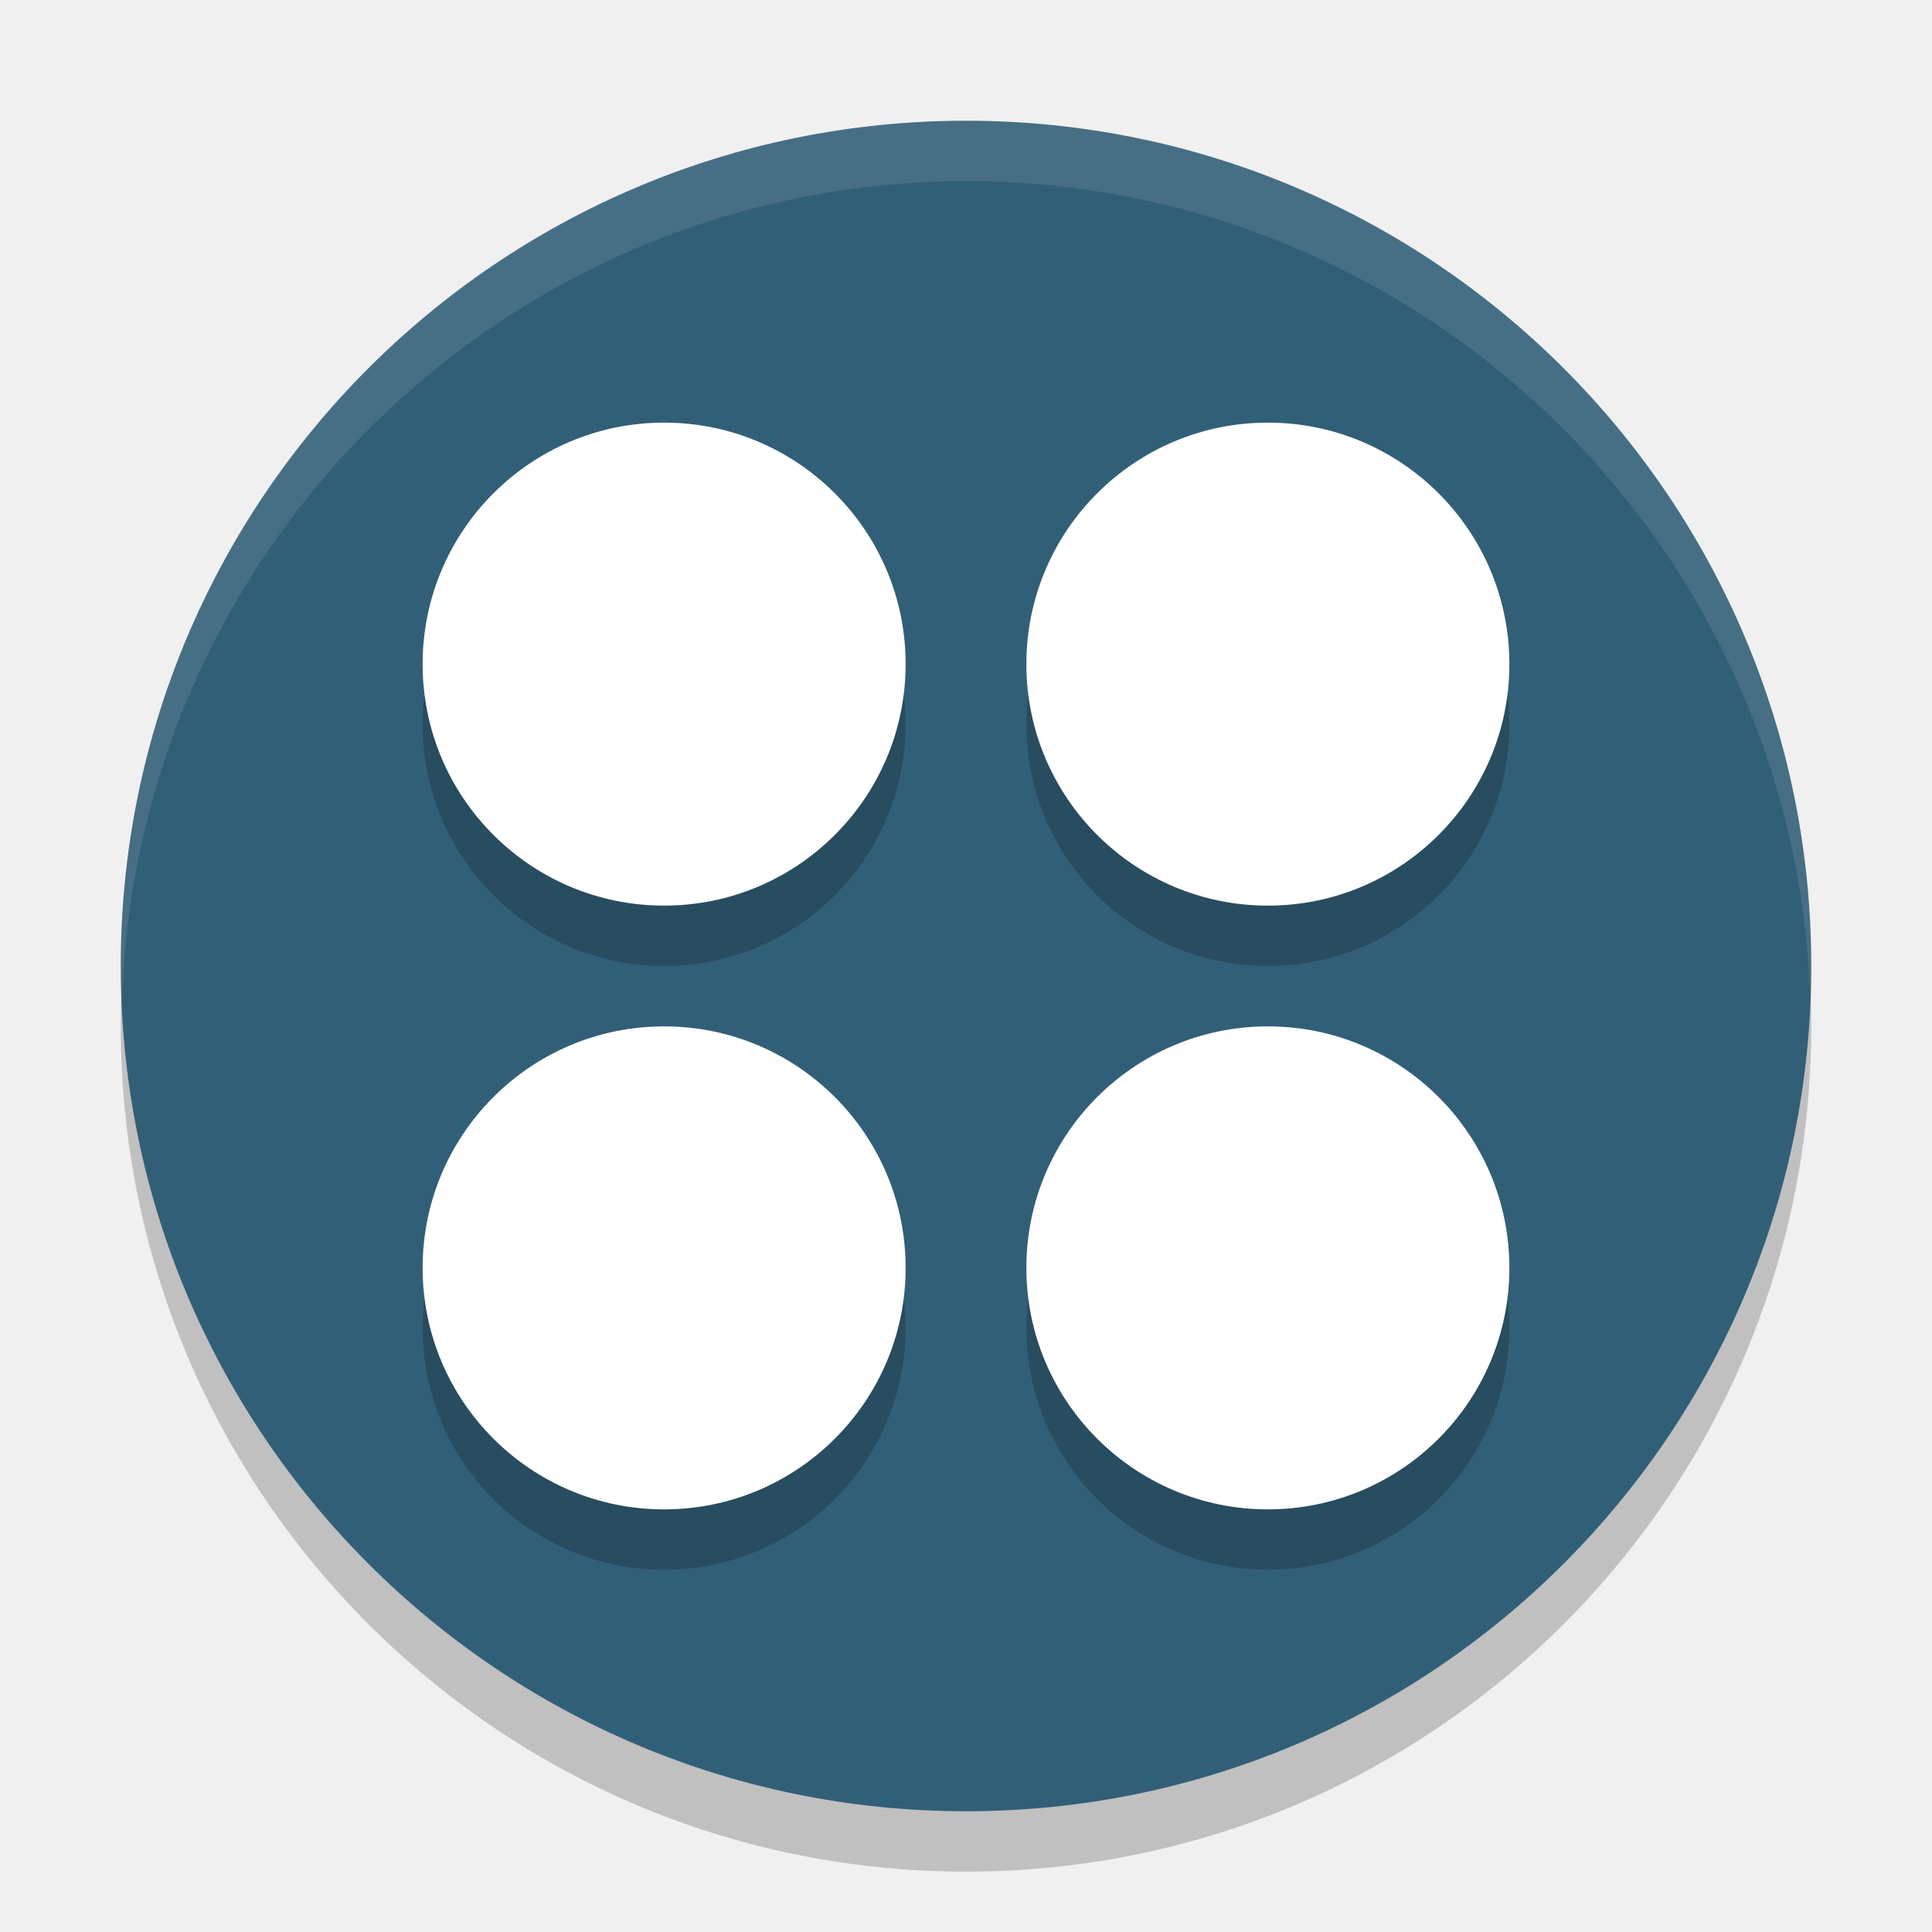
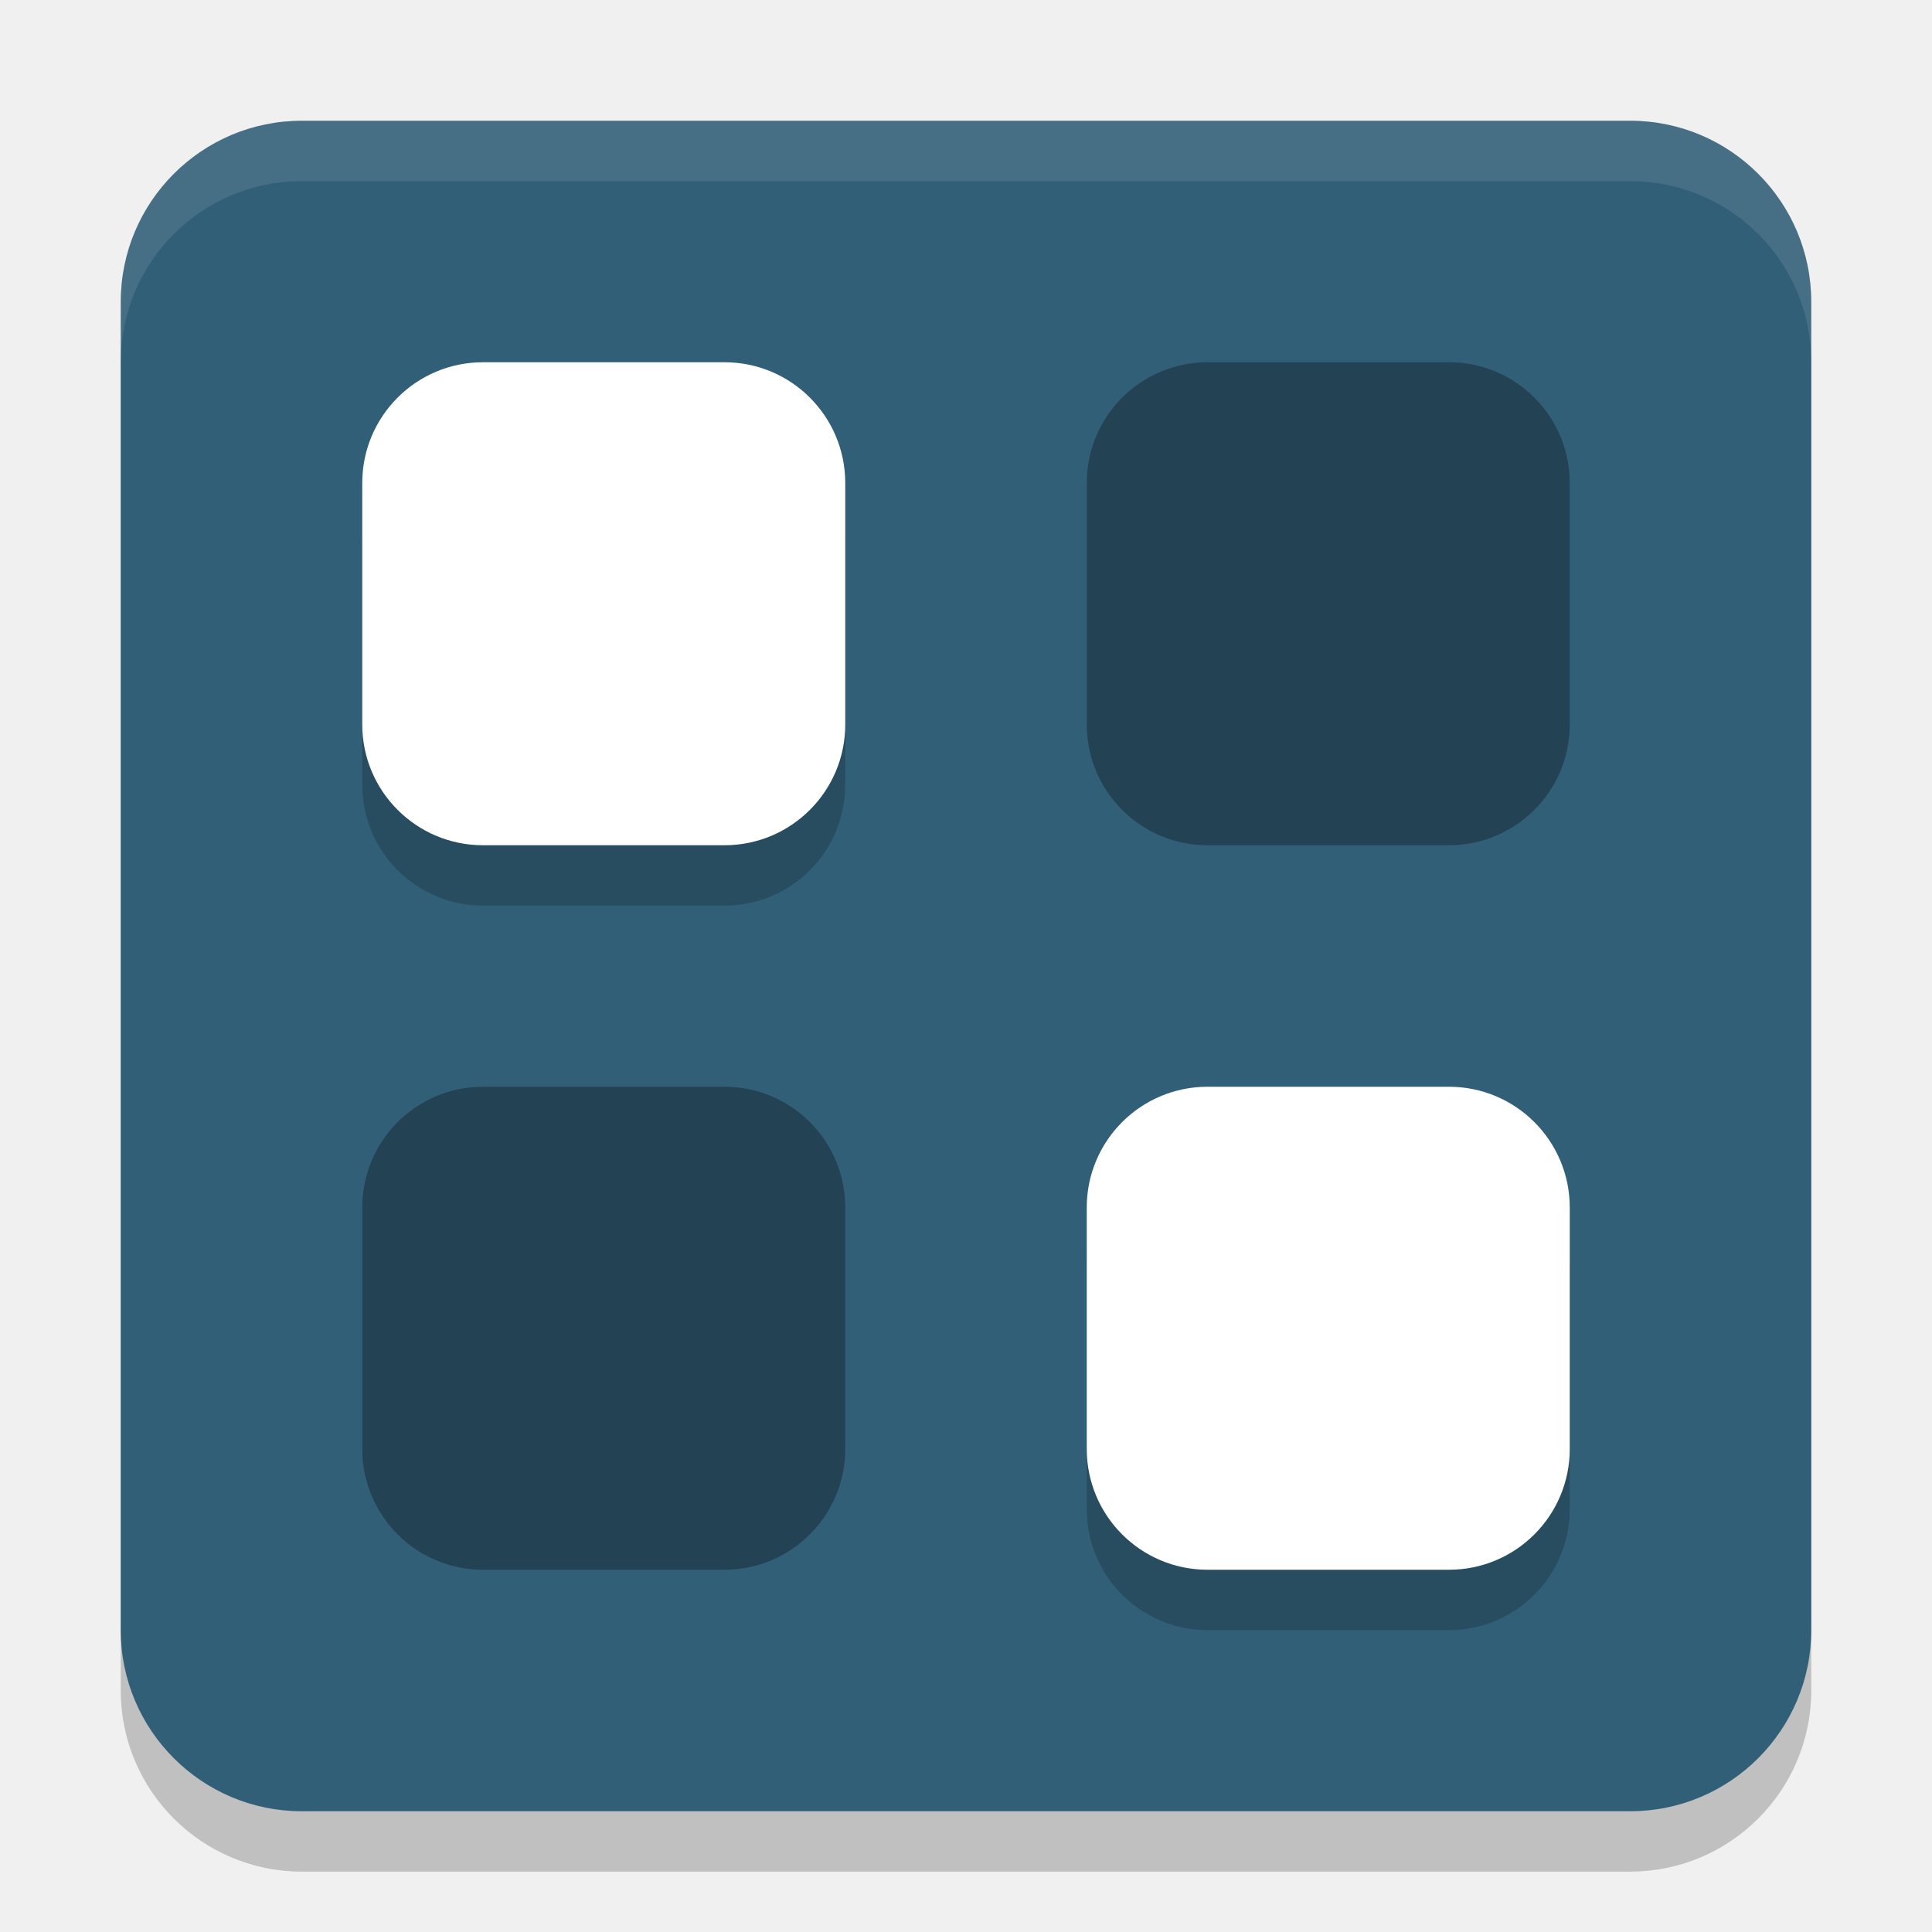
- <svg xmlns="http://www.w3.org/2000/svg" width="32" height="32" version="1.1">
+ <svg xmlns="http://www.w3.org/2000/svg" id="svg17" width="32" height="32" version="1.1">
  <g id="applications-other">
-     <rect width="32" height="32" x="0" y="0" style="opacity:0.001" />
-     <g>
-       <circle style="opacity:0.2" cx="16" cy="17" r="14" />
-       <circle cx="16" cy="16" r="14" style="fill:#325f78" />
-       <path d="m 11,8 a 4,4 0 0 0 -4,4 4,4 0 0 0 4,4 4,4 0 0 0 4,-4 4,4 0 0 0 -4,-4 z m 10,0 a 4,4 0 0 0 -4,4 4,4 0 0 0 4,4 4,4 0 0 0 4,-4 4,4 0 0 0 -4,-4 z M 11,18 a 4,4 0 0 0 -4,4 4,4 0 0 0 4,4 4,4 0 0 0 4,-4 4,4 0 0 0 -4,-4 z m 10,0 a 4,4 0 0 0 -4,4 4,4 0 0 0 4,4 4,4 0 0 0 4,-4 4,4 0 0 0 -4,-4 z" style="opacity:0.2;fill-rule:evenodd" />
-       <path style="fill:#ffffff" d="M 11 7 A 4 4 0 0 0 7 11 A 4 4 0 0 0 11 15 A 4 4 0 0 0 15 11 A 4 4 0 0 0 11 7 z M 21 7 A 4 4 0 0 0 17 11 A 4 4 0 0 0 21 15 A 4 4 0 0 0 25 11 A 4 4 0 0 0 21 7 z M 11 17 A 4 4 0 0 0 7 21 A 4 4 0 0 0 11 25 A 4 4 0 0 0 15 21 A 4 4 0 0 0 11 17 z M 21 17 A 4 4 0 0 0 17 21 A 4 4 0 0 0 21 25 A 4 4 0 0 0 25 21 A 4 4 0 0 0 21 17 z" />
-       <path style="fill:#ffffff;opacity:0.1" d="M 16 2 A 14 14 0 0 0 2 16 A 14 14 0 0 0 2.021 16.586 A 14 14 0 0 1 16 3 A 14 14 0 0 1 29.979 16.414 A 14 14 0 0 0 30 16 A 14 14 0 0 0 16 2 z" />
-     </g>
+     <rect id="rect855" style="opacity:0.001" width="32" height="32" x="0" y="0" />
+     <rect id="rect844" style="opacity:0.2" width="28" height="28" x="2" y="3" rx="3" ry="3" />
+     <rect id="rect830" style="fill:#325f78" width="28" height="28" x="2" y="2" rx="3" ry="3" />
+     <rect id="rect846" style="opacity:0.2" width="8" height="8" x="6" y="7" rx="2" ry="2" />
+     <rect id="rect832" style="fill:#ffffff" width="8" height="8" x="6" y="6" rx="2" ry="2" />
+     <rect id="rect838" style="opacity:0.3" width="8" height="8" x="18" y="6" rx="2" ry="2" />
+     <rect id="rect840" style="opacity:0.3" width="8" height="8" x="6" y="18" rx="2" ry="2" />
+     <rect id="rect848" style="opacity:0.2" width="8" height="8" x="18" y="19" rx="2" ry="2" />
+     <rect id="rect842" style="fill:#ffffff" width="8" height="8" x="18" y="18" rx="2" ry="2" />
+     <path id="rect850" style="opacity:0.1;fill:#ffffff" d="M 5 2 C 3.338 2 2 3.338 2 5 L 2 6 C 2 4.338 3.338 3 5 3 L 27 3 C 28.662 3 30 4.338 30 6 L 30 5 C 30 3.338 28.662 2 27 2 L 5 2 z" />
  </g>
</svg>
